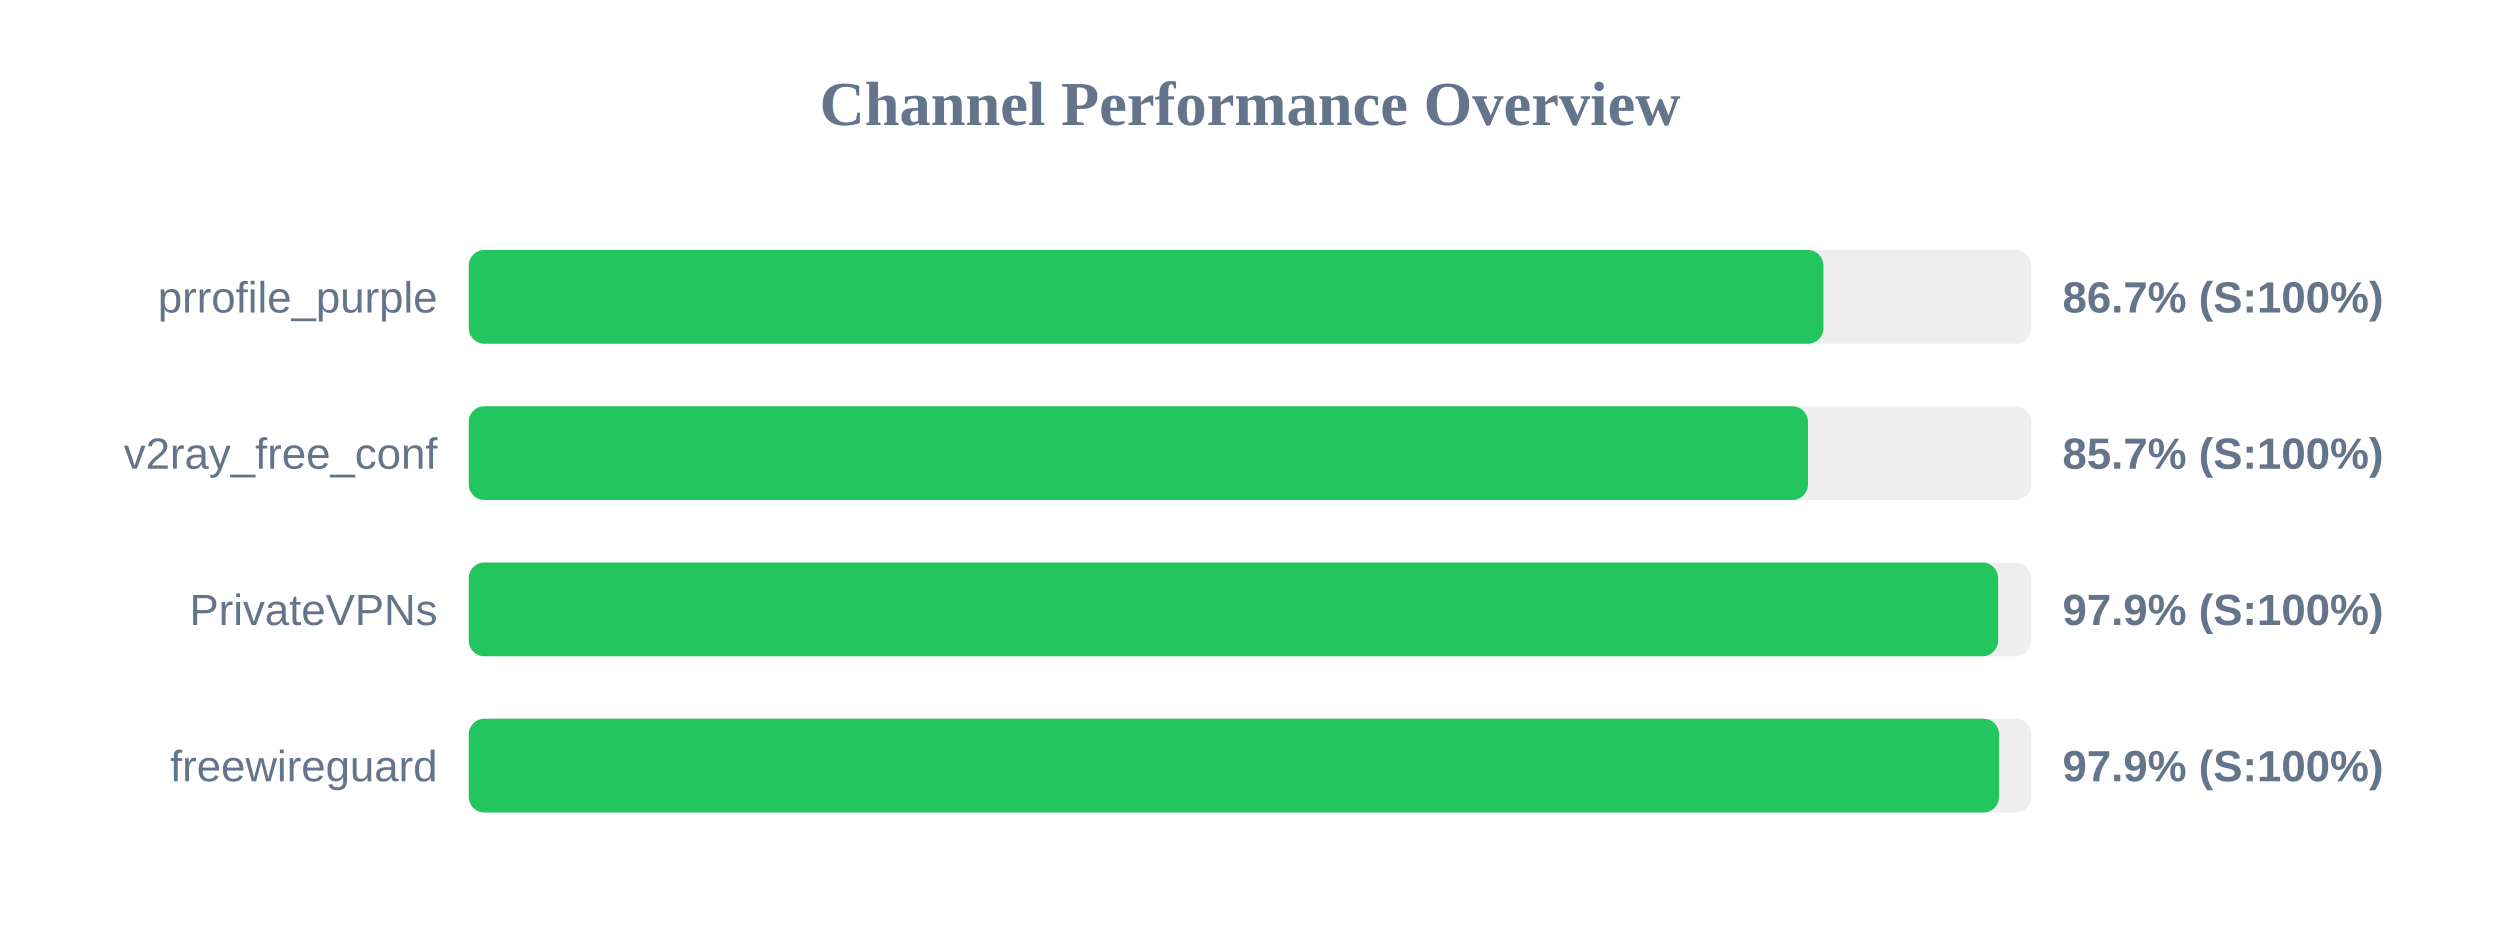
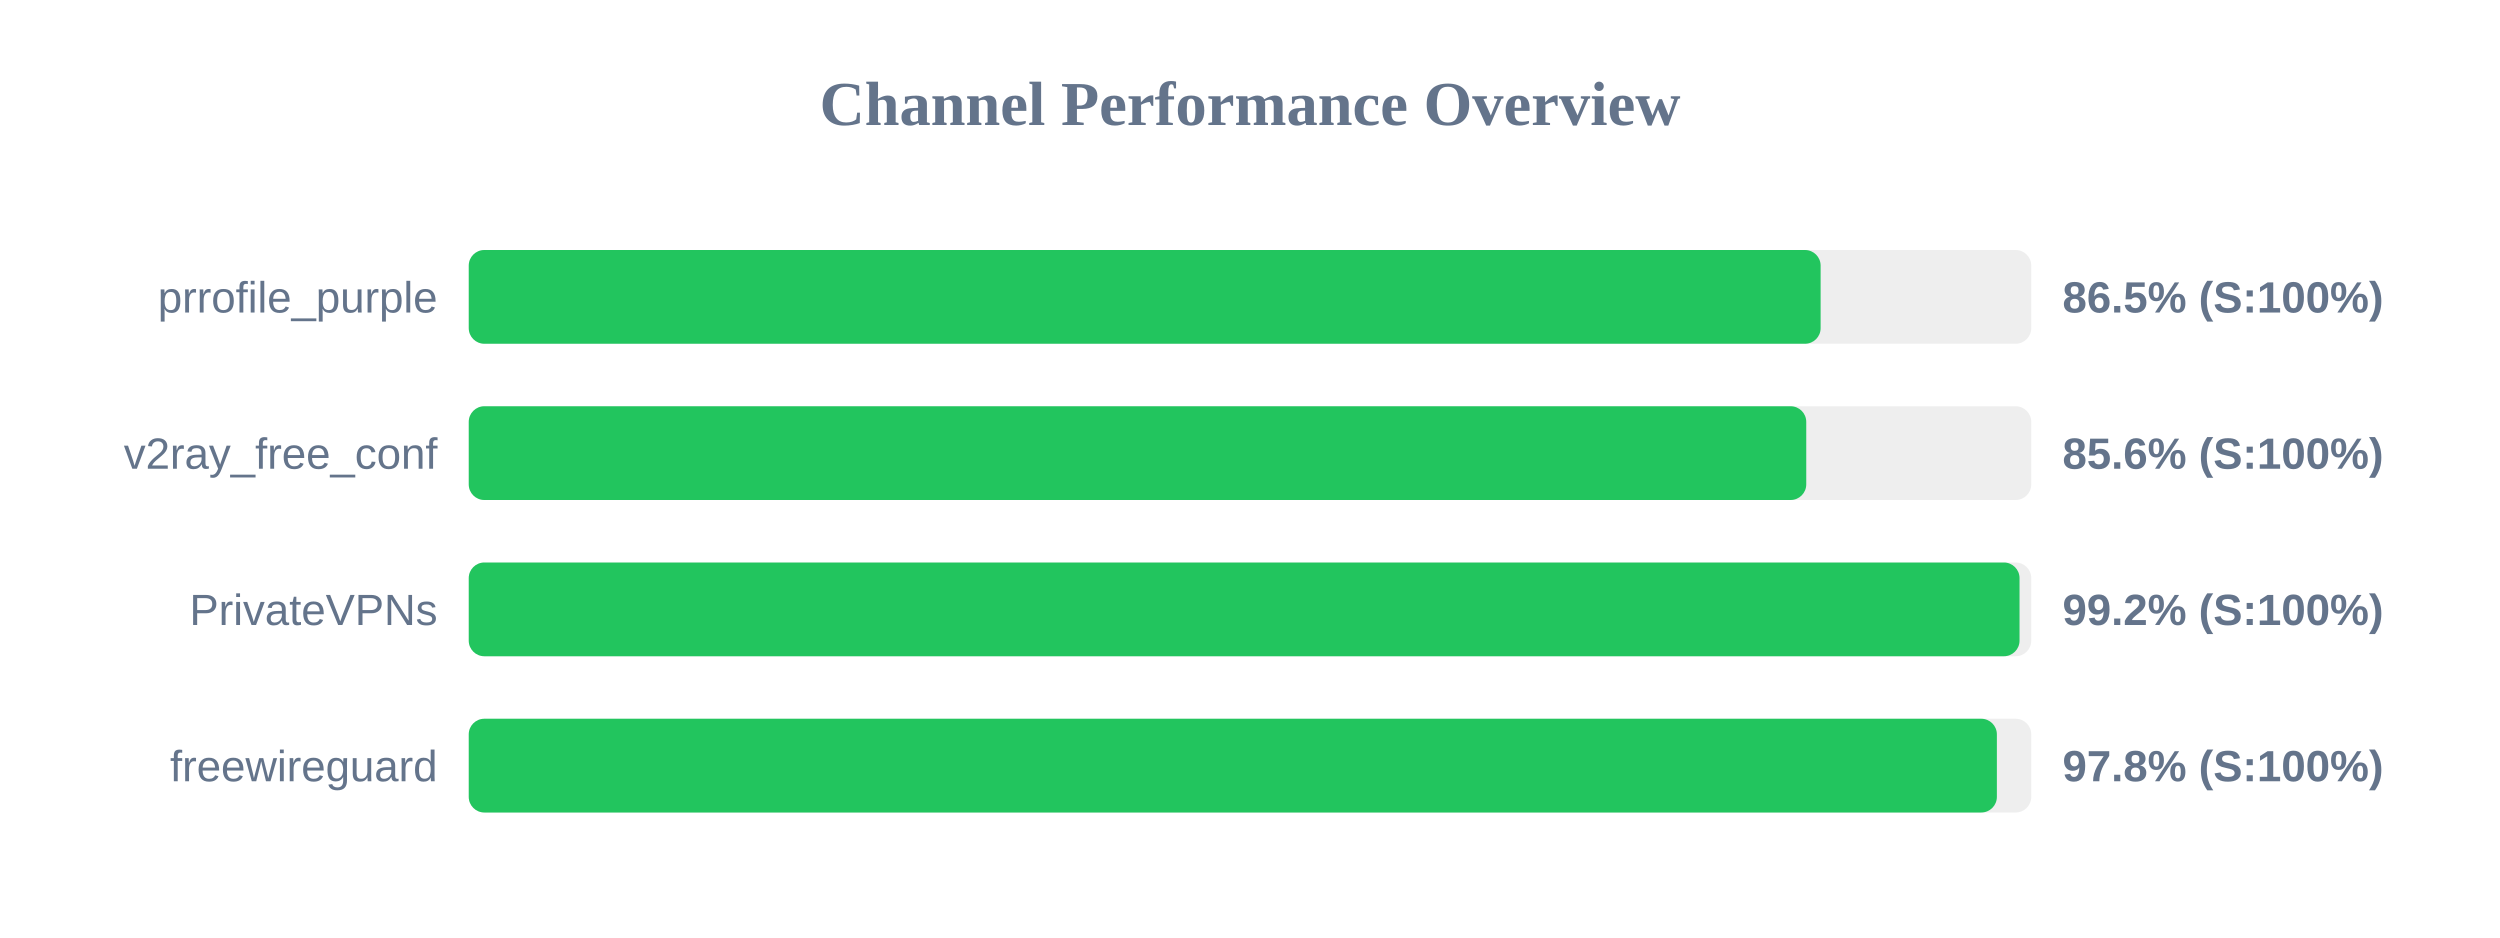
<svg xmlns="http://www.w3.org/2000/svg" width="800" height="300" version="1.1">
  <style>
        .row { font: 14px Arial; fill: #64748b; }
        .score { font: bold 14px Arial; fill: #64748b; }
    </style>
  <text x="400" y="40" text-anchor="middle" font-size="20px" font-weight="bold" fill="#64748b">Channel Performance Overview</text>
  <rect x="150" y="80" width="500" height="30" fill="#eee" rx="5" />
-   <rect x="150" y="80" width="433.5" height="30" fill="#22c55e" rx="5" />
+   <rect x="150" y="80" width="432.6" height="30" fill="#22c55e" rx="5" />
  <text x="140" y="100" text-anchor="end" class="row">prrofile_purple</text>
-   <text x="660" y="100" text-anchor="start" class="score">86.7% (S:100%)</text>
+   <text x="660" y="100" text-anchor="start" class="score">86.5% (S:100%)</text>
  <rect x="150" y="130" width="500" height="30" fill="#eee" rx="5" />
-   <rect x="150" y="130" width="428.55" height="30" fill="#22c55e" rx="5" />
+   <rect x="150" y="130" width="428.0" height="30" fill="#22c55e" rx="5" />
  <text x="140" y="150" text-anchor="end" class="row">v2ray_free_conf</text>
-   <text x="660" y="150" text-anchor="start" class="score">85.7% (S:100%)</text>
+   <text x="660" y="150" text-anchor="start" class="score">85.6% (S:100%)</text>
  <rect x="150" y="180" width="500" height="30" fill="#eee" rx="5" />
-   <rect x="150" y="180" width="489.4" height="30" fill="#22c55e" rx="5" />
+   <rect x="150" y="180" width="496.25" height="30" fill="#22c55e" rx="5" />
  <text x="140" y="200" text-anchor="end" class="row">PrivateVPNs</text>
-   <text x="660" y="200" text-anchor="start" class="score">97.9% (S:100%)</text>
+   <text x="660" y="200" text-anchor="start" class="score">99.2% (S:100%)</text>
  <rect x="150" y="230" width="500" height="30" fill="#eee" rx="5" />
-   <rect x="150" y="230" width="489.7" height="30" fill="#22c55e" rx="5" />
+   <rect x="150" y="230" width="489.0" height="30" fill="#22c55e" rx="5" />
  <text x="140" y="250" text-anchor="end" class="row">freewireguard</text>
-   <text x="660" y="250" text-anchor="start" class="score">97.9% (S:100%)</text>
+   <text x="660" y="250" text-anchor="start" class="score">97.8% (S:100%)</text>
</svg>
